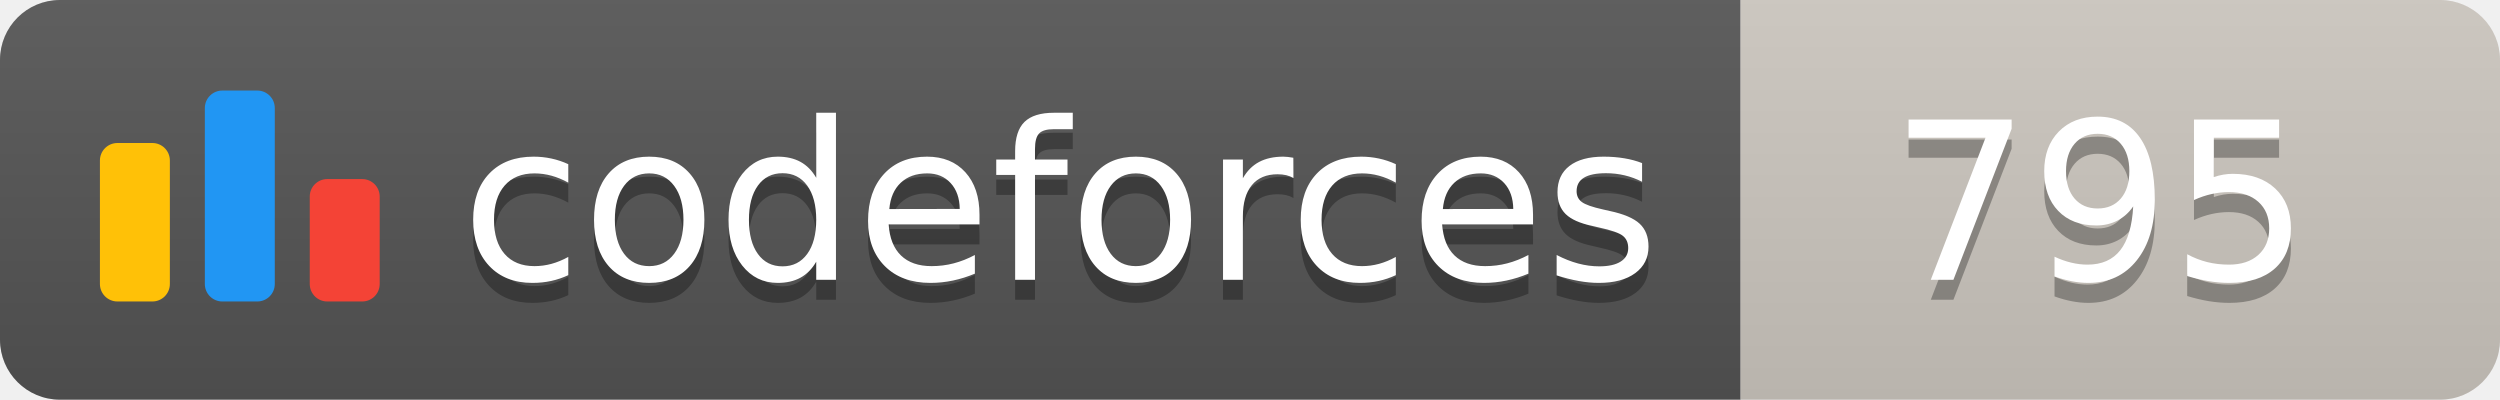
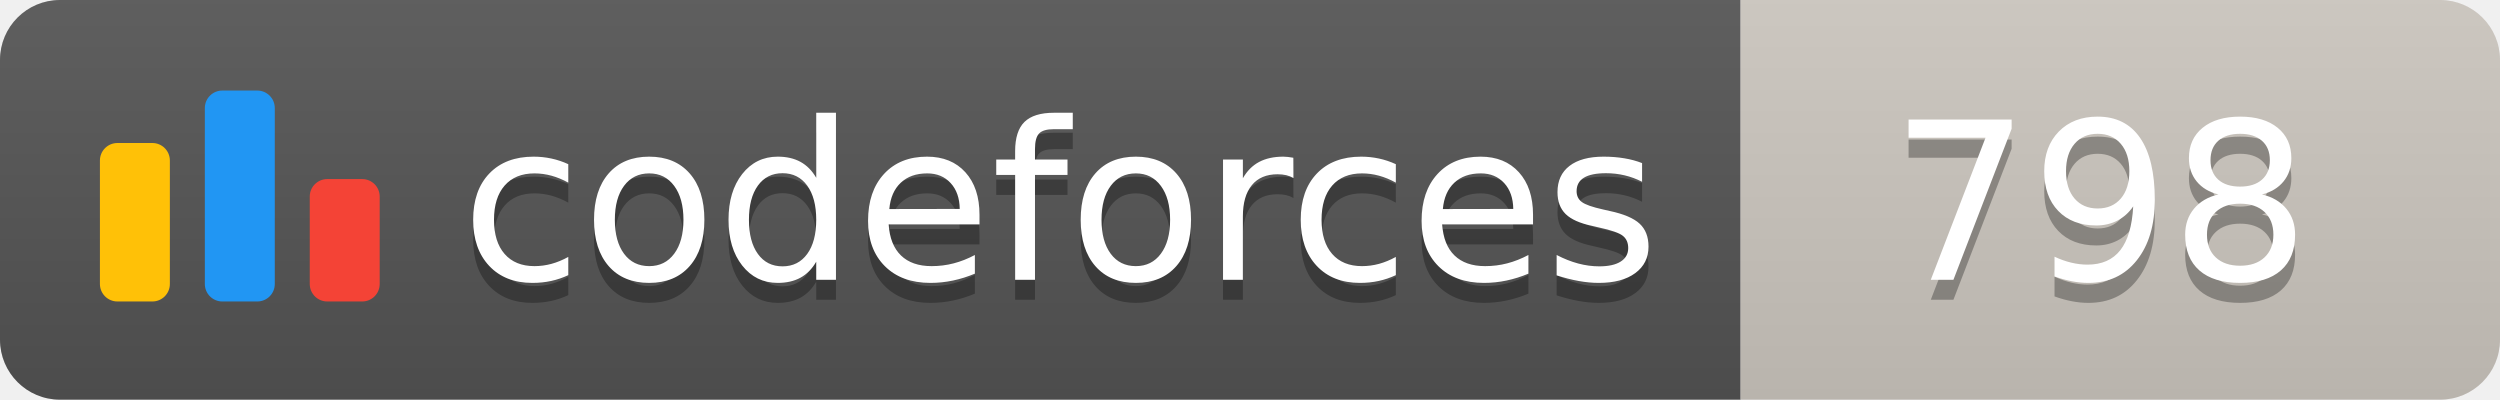
<svg xmlns="http://www.w3.org/2000/svg" width="125.1" height="20">
  <linearGradient id="smooth" x2="0" y2="100%">
    <stop offset="0" stop-color="#bbb" stop-opacity=".1" />
    <stop offset="1" stop-opacity=".1" />
  </linearGradient>
  <clipPath id="round">
    <rect width="125.1" height="20" rx="3" fill="#fff" />
  </clipPath>
  <g clip-path="url(#round)">
    <rect width="87.1" height="20" fill="#555" />
    <rect x="87.1" width="38.0" height="20" fill="#cec8c1" />
    <rect width="125.1" height="20" fill="url(#smooth)" />
  </g>
  <g fill="#fff" text-anchor="middle" font-family="DejaVu Sans,Verdana,Geneva,sans-serif" font-size="110">
    <svg x="5" y="3" class="logo" width="14" height="14" viewBox="0 0 32 25" fill="none">
      <rect y="6" width="8" height="18.125" rx="2" fill="#FFC107" />
      <rect x="24" y="10.125" width="8" height="14" rx="2" fill="#F44336" />
      <rect x="12" width="8" height="24.125" rx="2" fill="#2196F3" />
    </svg>
    <text x="530.5" y="150" fill="#010101" fill-opacity=".3" transform="scale(0.1)" textLength="601.0" lengthAdjust="spacing">codeforces
        </text>
    <text x="530.5" y="140" transform="scale(0.1)" textLength="601.0" lengthAdjust="spacing">codeforces</text>
-     <text x="1051.0" y="150" fill="#010101" fill-opacity=".3" transform="scale(0.1)" textLength="280.0" lengthAdjust="spacing">795
+     <text x="1051.0" y="150" fill="#010101" fill-opacity=".3" transform="scale(0.1)" textLength="280.0" lengthAdjust="spacing">798
        </text>
-     <text x="1051.0" y="140" transform="scale(0.1)" textLength="280.0" lengthAdjust="spacing">795</text>
+     <text x="1051.0" y="140" transform="scale(0.1)" textLength="280.0" lengthAdjust="spacing">798</text>
  </g>
</svg>
